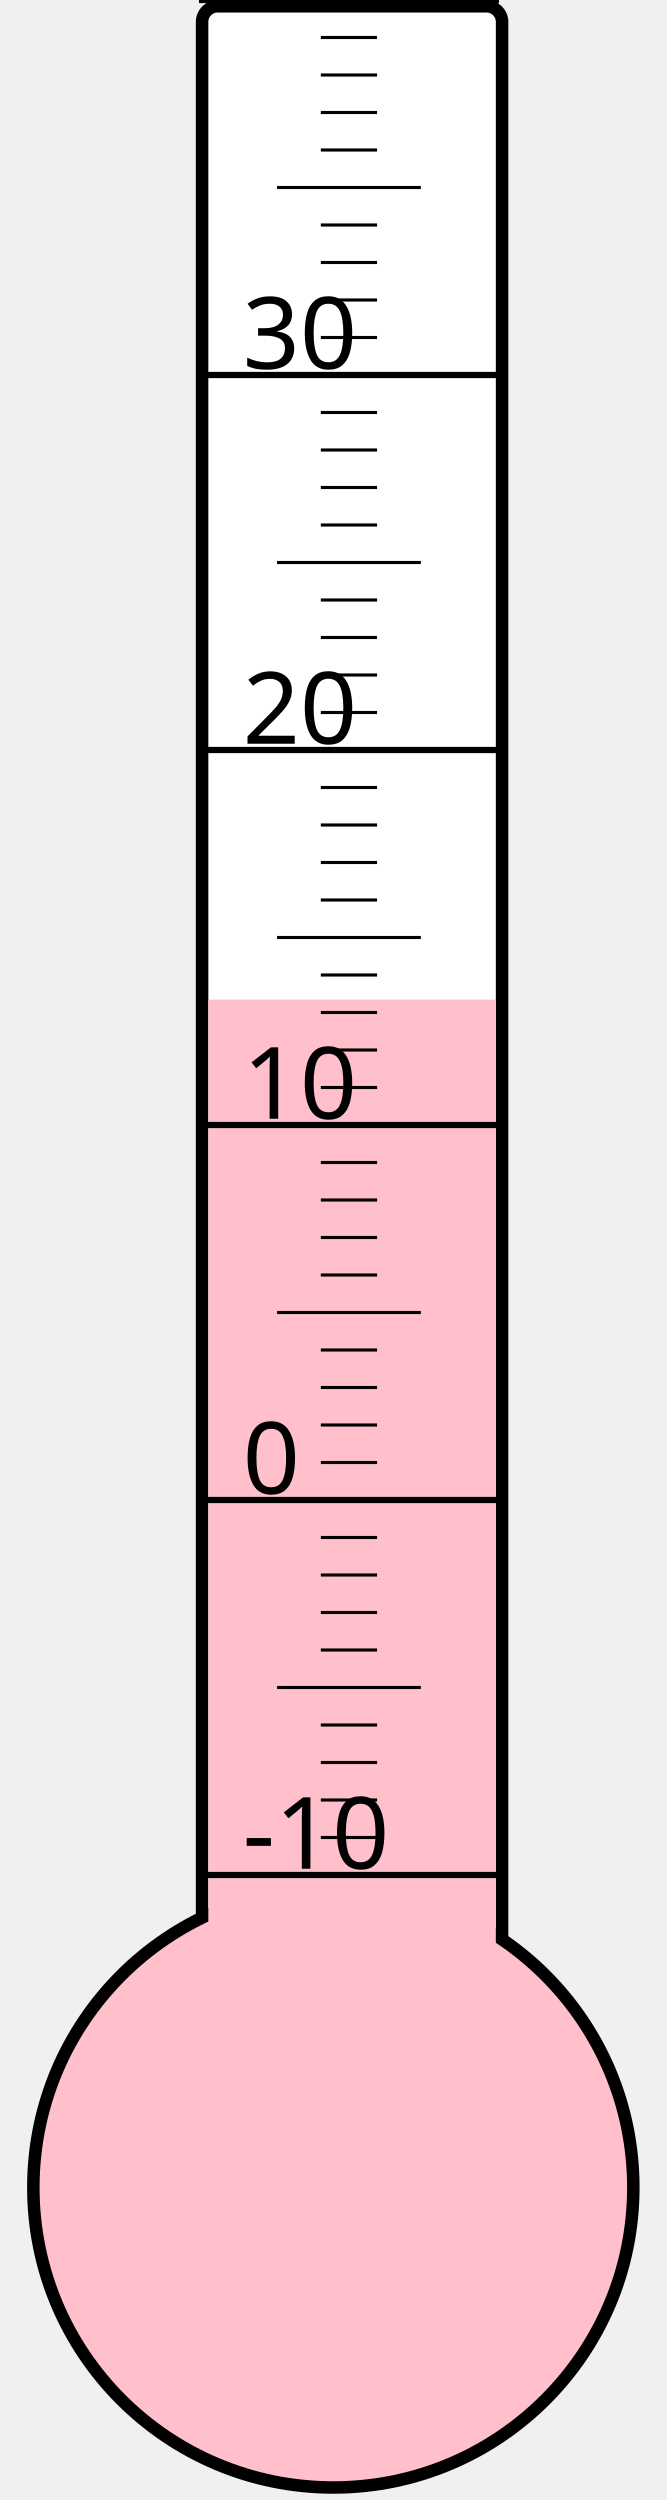
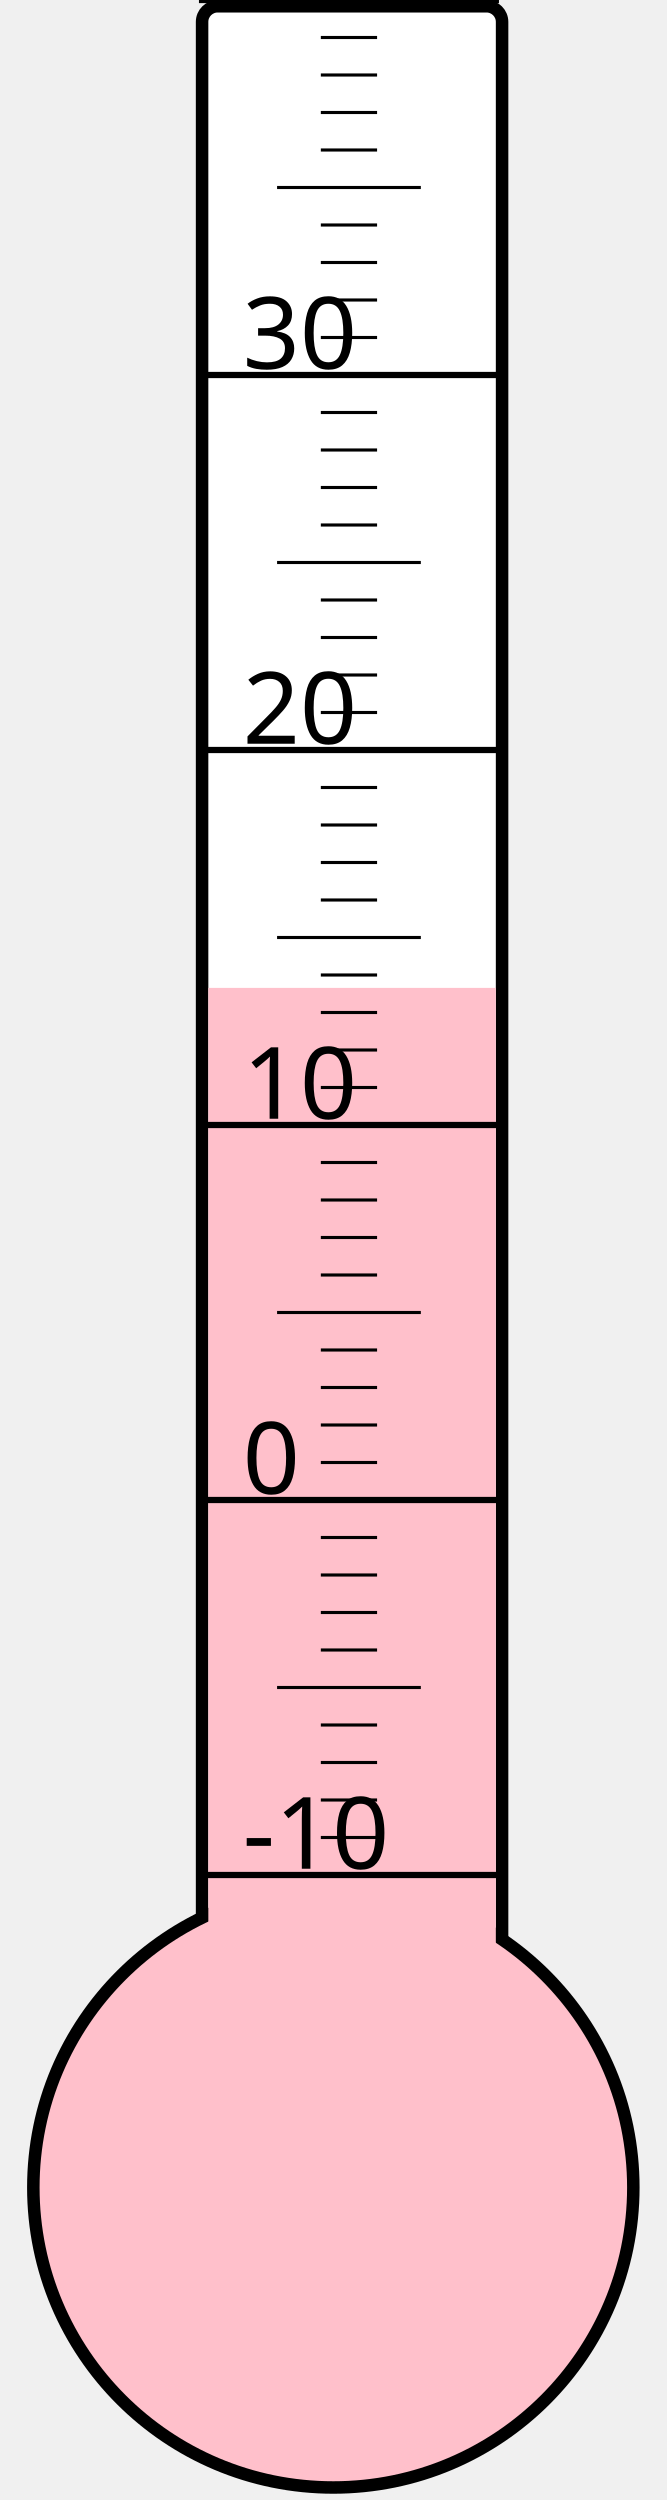
<svg xmlns="http://www.w3.org/2000/svg" width="40px" height="150px" viewBox="0 0 200 800">
  <rect width="200" height="800" x="0" y="0" style="fill: #ffffeb; fill-opacity: 0;" />
  <rect width="96" height="680" x="58" y="2" rx="5" ry="5" style="fill: white; fill-opacity: 1; stroke: black; stroke-width: 4;" />
  <circle cx="100" cy="700" r="96" style="fill: pink; stroke: black; stroke-width: 4;" />
-   <rect width="92" height="380.125" x="60" y="319.875" style="fill: pink; fill-opacity: 1; stroke-width: 0;" />
+   <rect width="92" height="383.875" x="60" y="316.125" style="fill: pink; fill-opacity: 1; stroke-width: 0;" />
  <text x="71" y="598" style="font-family: sans-serif; font-size: 24pt;">-10</text>
  <text x="71" y="478" style="font-family: sans-serif; font-size: 24pt;">0</text>
  <text x="71" y="358" style="font-family: sans-serif; font-size: 24pt;">10</text>
  <text x="71" y="238" style="font-family: sans-serif; font-size: 24pt;">20</text>
  <text x="71" y="118" style="font-family: sans-serif; font-size: 24pt;">30</text>
  <g style="stroke: black;">
    <line x1="57" y1="600" x2="153" y2="600" style="stroke-width: 2;" />
    <line x1="96" y1="588" x2="114" y2="588" style="stroke-width: 1;" />
    <line x1="96" y1="576" x2="114" y2="576" style="stroke-width: 1;" />
    <line x1="96" y1="564" x2="114" y2="564" style="stroke-width: 1;" />
    <line x1="96" y1="552" x2="114" y2="552" style="stroke-width: 1;" />
    <line x1="82" y1="540" x2="128" y2="540" style="stroke-width: 1;" />
    <line x1="96" y1="528" x2="114" y2="528" style="stroke-width: 1;" />
    <line x1="96" y1="516" x2="114" y2="516" style="stroke-width: 1;" />
    <line x1="96" y1="504" x2="114" y2="504" style="stroke-width: 1;" />
    <line x1="96" y1="492" x2="114" y2="492" style="stroke-width: 1;" />
    <line x1="57" y1="480" x2="153" y2="480" style="stroke-width: 2;" />
    <line x1="96" y1="468" x2="114" y2="468" style="stroke-width: 1;" />
    <line x1="96" y1="456" x2="114" y2="456" style="stroke-width: 1;" />
    <line x1="96" y1="444" x2="114" y2="444" style="stroke-width: 1;" />
    <line x1="96" y1="432" x2="114" y2="432" style="stroke-width: 1;" />
    <line x1="82" y1="420" x2="128" y2="420" style="stroke-width: 1;" />
    <line x1="96" y1="408" x2="114" y2="408" style="stroke-width: 1;" />
    <line x1="96" y1="396" x2="114" y2="396" style="stroke-width: 1;" />
    <line x1="96" y1="384" x2="114" y2="384" style="stroke-width: 1;" />
    <line x1="96" y1="372" x2="114" y2="372" style="stroke-width: 1;" />
    <line x1="57" y1="360" x2="153" y2="360" style="stroke-width: 2;" />
    <line x1="96" y1="348" x2="114" y2="348" style="stroke-width: 1;" />
    <line x1="96" y1="336" x2="114" y2="336" style="stroke-width: 1;" />
    <line x1="96" y1="324" x2="114" y2="324" style="stroke-width: 1;" />
    <line x1="96" y1="312" x2="114" y2="312" style="stroke-width: 1;" />
    <line x1="82" y1="300" x2="128" y2="300" style="stroke-width: 1;" />
    <line x1="96" y1="288" x2="114" y2="288" style="stroke-width: 1;" />
    <line x1="96" y1="276" x2="114" y2="276" style="stroke-width: 1;" />
    <line x1="96" y1="264" x2="114" y2="264" style="stroke-width: 1;" />
    <line x1="96" y1="252" x2="114" y2="252" style="stroke-width: 1;" />
    <line x1="57" y1="240" x2="153" y2="240" style="stroke-width: 2;" />
    <line x1="96" y1="228" x2="114" y2="228" style="stroke-width: 1;" />
    <line x1="96" y1="216" x2="114" y2="216" style="stroke-width: 1;" />
    <line x1="96" y1="204" x2="114" y2="204" style="stroke-width: 1;" />
    <line x1="96" y1="192" x2="114" y2="192" style="stroke-width: 1;" />
    <line x1="82" y1="180" x2="128" y2="180" style="stroke-width: 1;" />
    <line x1="96" y1="168" x2="114" y2="168" style="stroke-width: 1;" />
    <line x1="96" y1="156" x2="114" y2="156" style="stroke-width: 1;" />
    <line x1="96" y1="144" x2="114" y2="144" style="stroke-width: 1;" />
    <line x1="96" y1="132" x2="114" y2="132" style="stroke-width: 1;" />
    <line x1="57" y1="120" x2="153" y2="120" style="stroke-width: 2;" />
    <line x1="96" y1="108" x2="114" y2="108" style="stroke-width: 1;" />
    <line x1="96" y1="96" x2="114" y2="96" style="stroke-width: 1;" />
    <line x1="96" y1="84" x2="114" y2="84" style="stroke-width: 1;" />
    <line x1="96" y1="72" x2="114" y2="72" style="stroke-width: 1;" />
    <line x1="82" y1="60" x2="128" y2="60" style="stroke-width: 1;" />
    <line x1="96" y1="48" x2="114" y2="48" style="stroke-width: 1;" />
    <line x1="96" y1="36" x2="114" y2="36" style="stroke-width: 1;" />
    <line x1="96" y1="24" x2="114" y2="24" style="stroke-width: 1;" />
    <line x1="96" y1="12" x2="114" y2="12" style="stroke-width: 1;" />
    <line x1="57" y1="0" x2="153" y2="0" style="stroke-width: 2;" />
  </g>
</svg>
